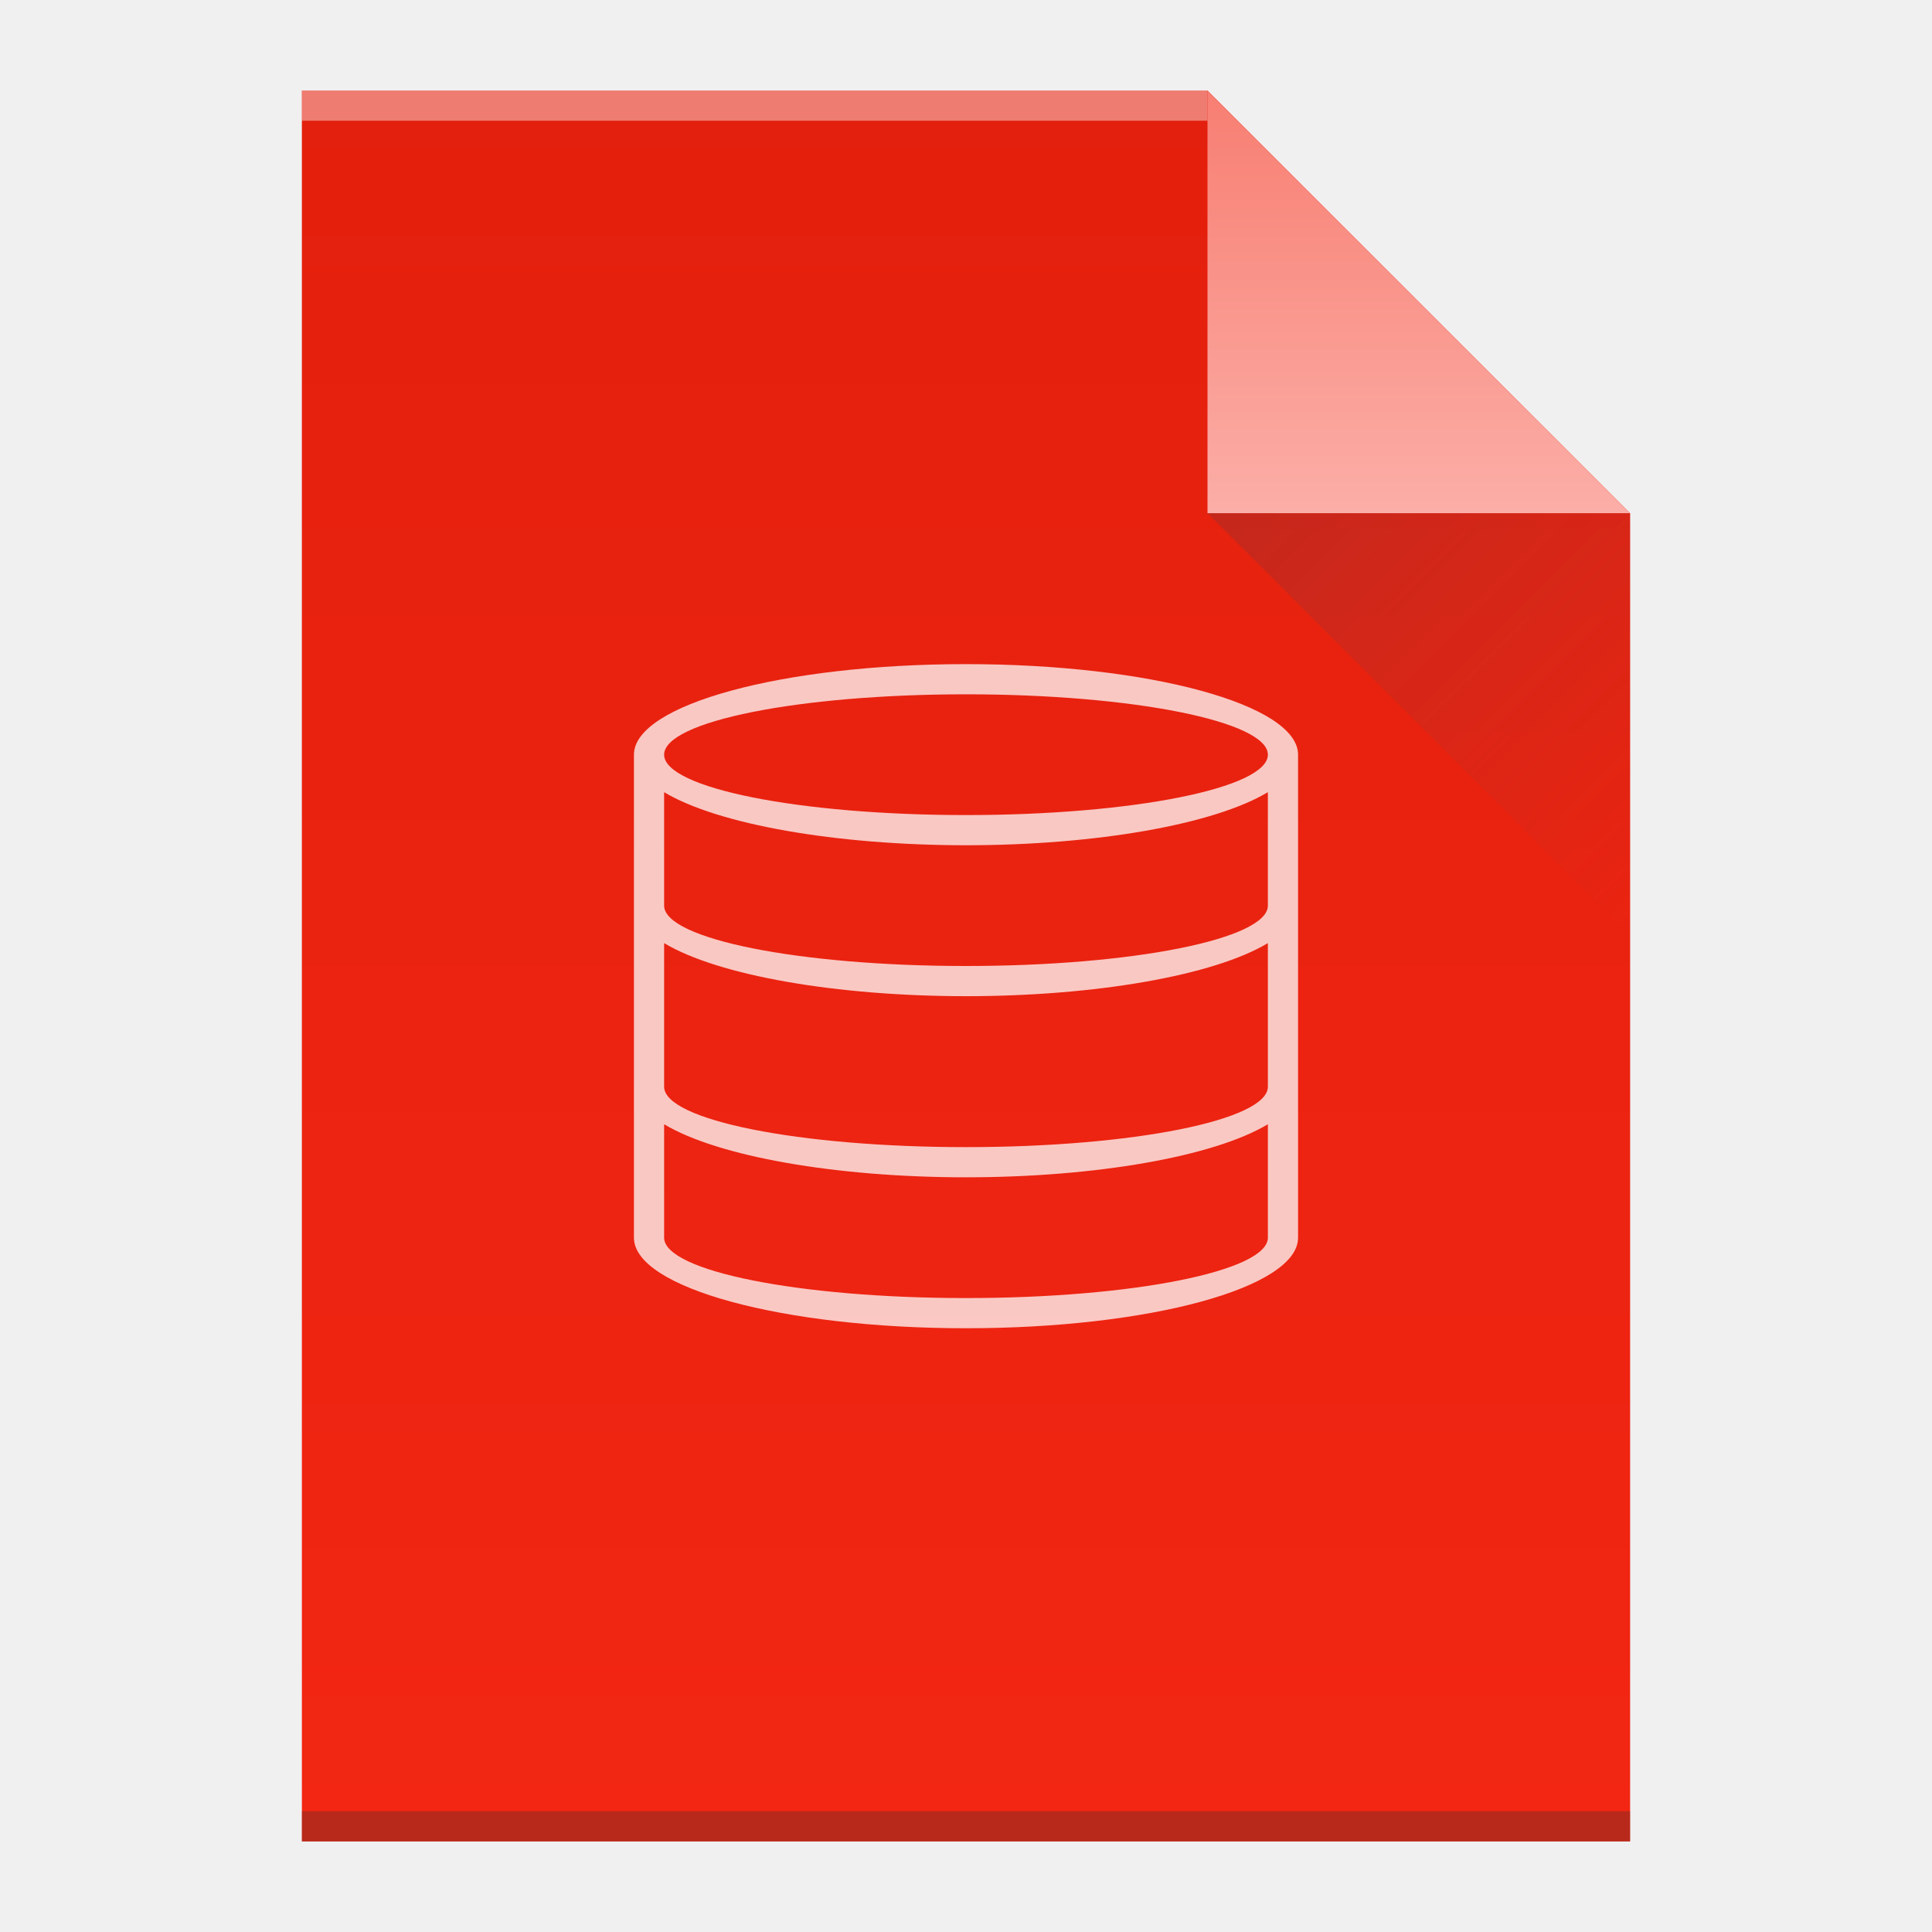
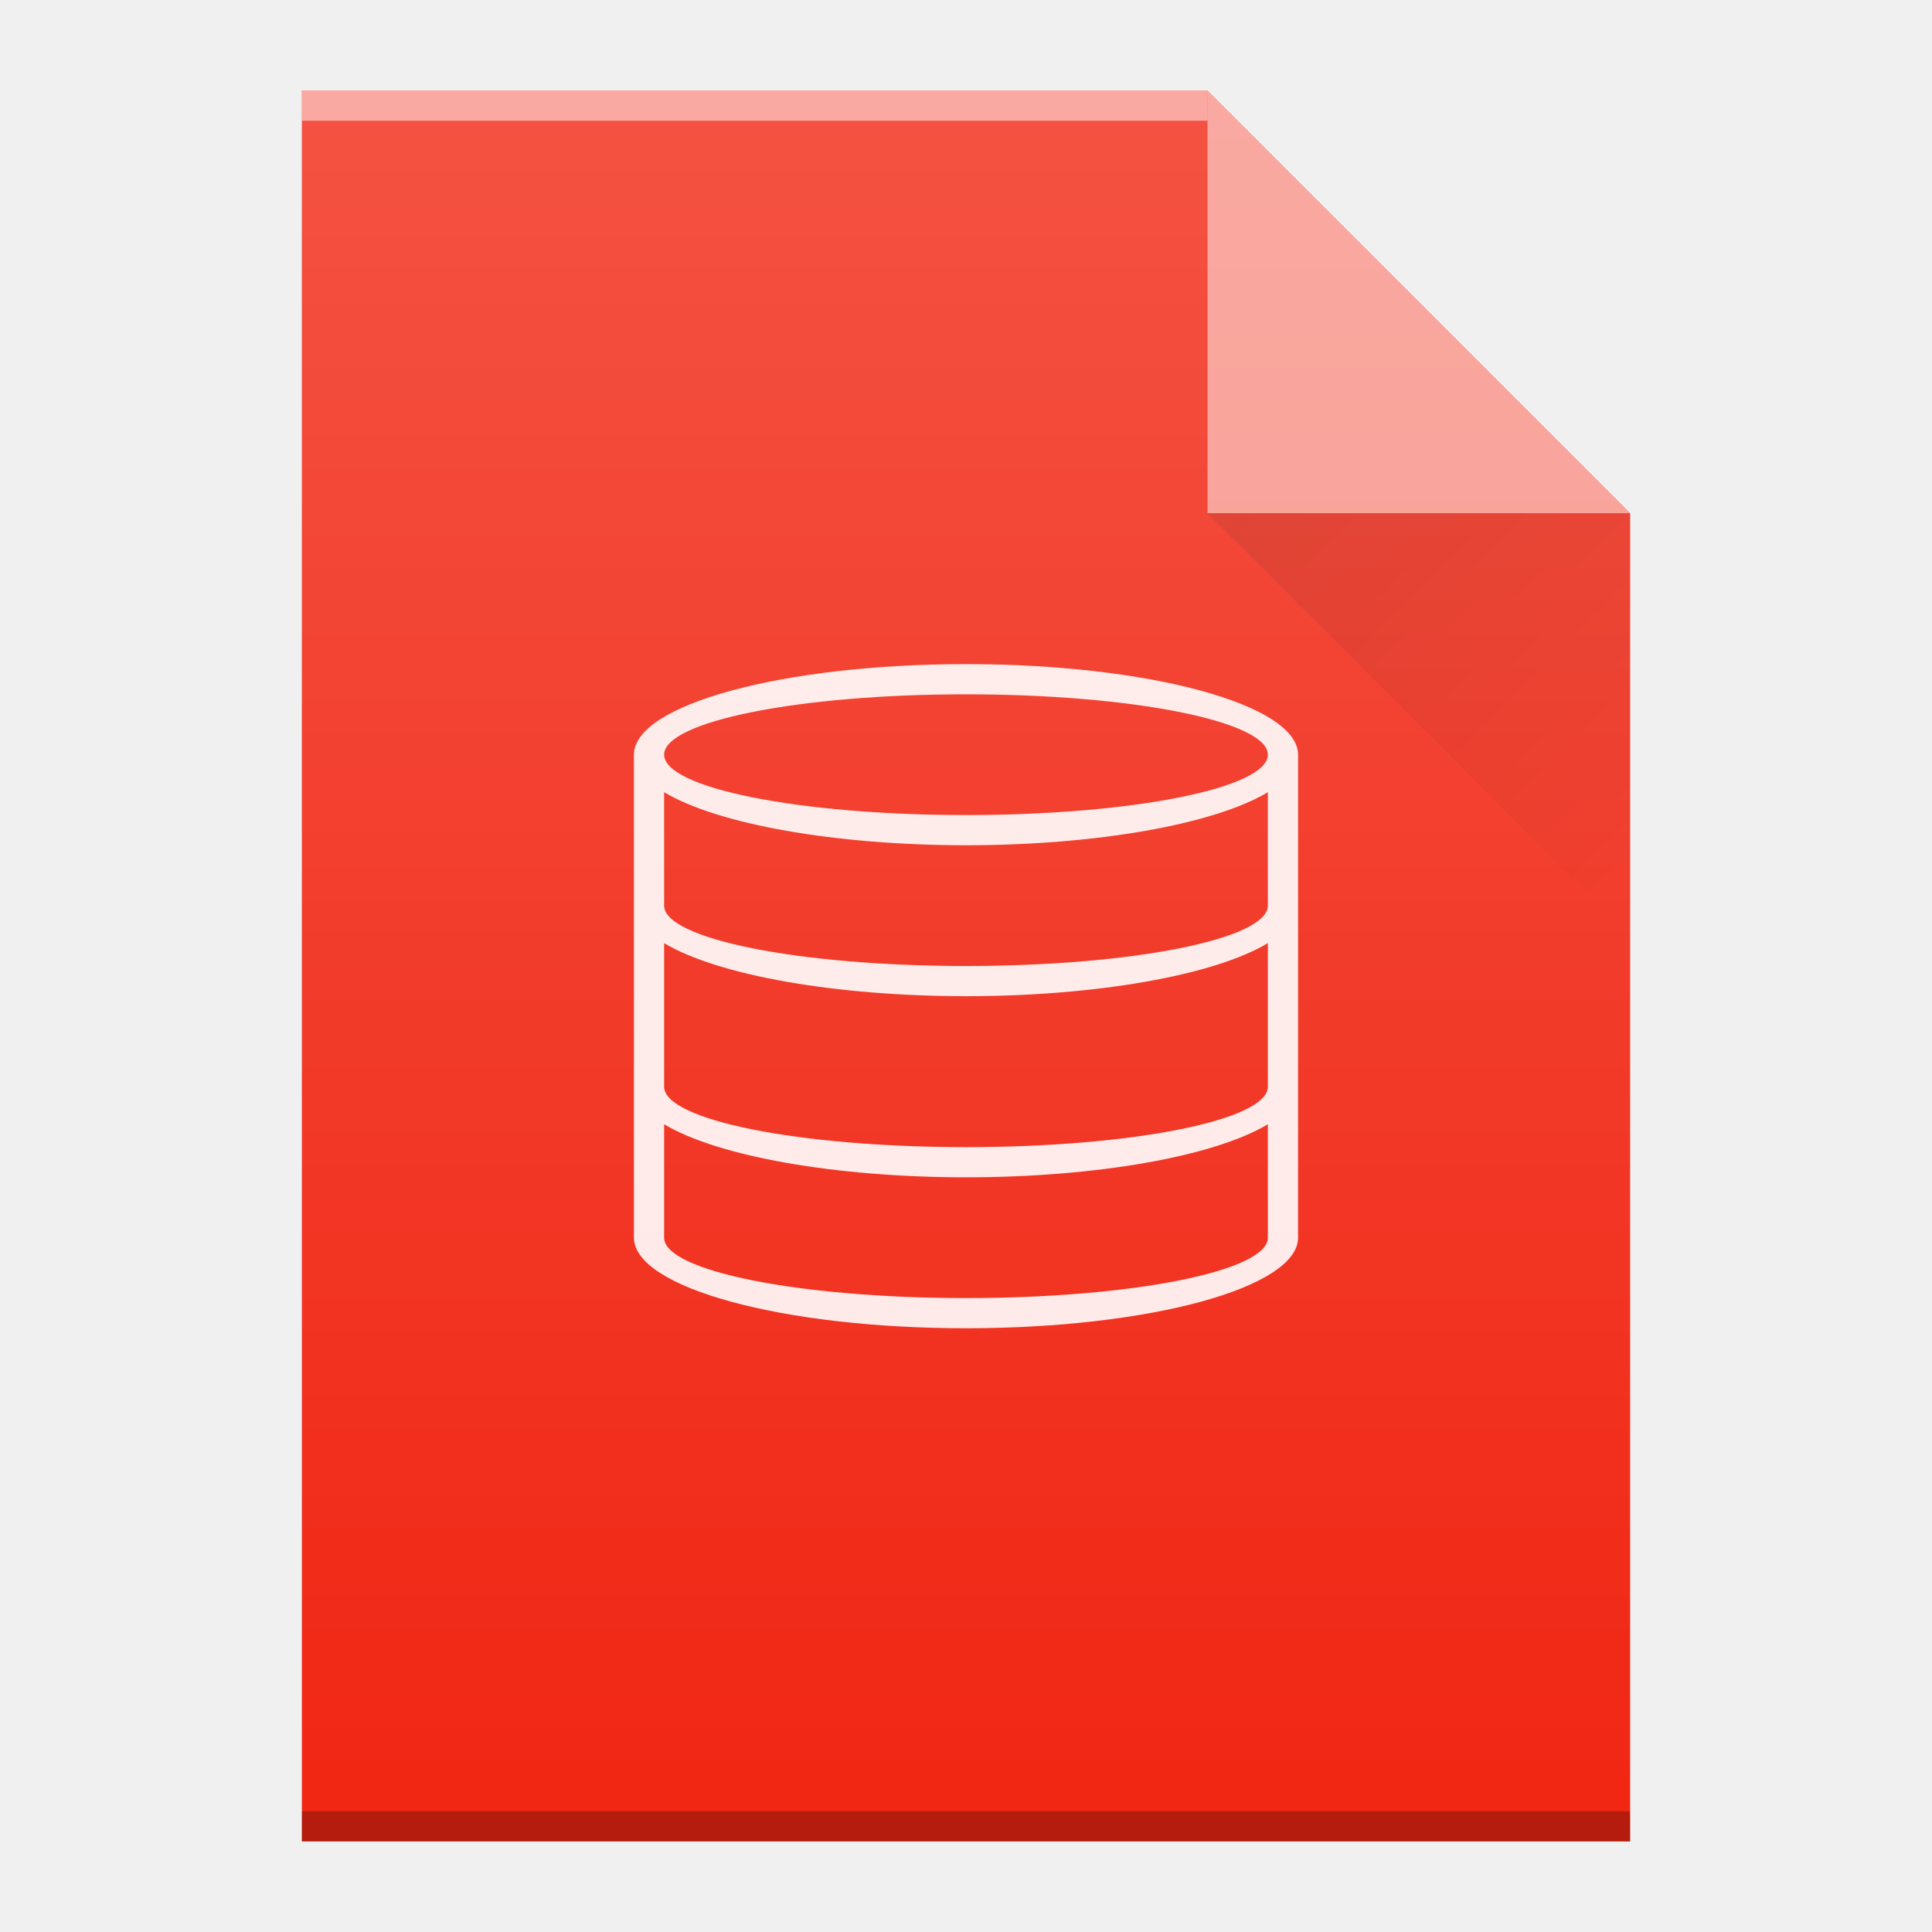
- <svg xmlns="http://www.w3.org/2000/svg" width="64" viewBox="0 0 64 64" height="64">
-   <defs>
-     <linearGradient id="a" y1="61" y2="3" x2="0" gradientUnits="userSpaceOnUse" gradientTransform="matrix(1 0 0-1 0 64)">
-       <stop stop-color="#e3200d" />
-       <stop offset="1" stop-color="#f22613" />
+ <svg xmlns="http://www.w3.org/2000/svg" xmlns:xlink="http://www.w3.org/1999/xlink" width="64" viewBox="0 0 64 64" height="64" id="svg2" version="1.1">
+   <defs id="defs4">
+     <linearGradient id="a" y1="61" y2="3" x2="0" gradientUnits="userSpaceOnUse" gradientTransform="matrix(1,0,0,-1,0,64)">
+       <stop stop-color="#e3200d" id="stop7" />
+       <stop offset="1" stop-color="#f22613" id="stop9" />
    </linearGradient>
    <linearGradient id="b" y1="61" y2="47" x2="0" gradientUnits="userSpaceOnUse" gradientTransform="matrix(1 0 0-1 0 64)">
-       <stop stop-color="#f87e72" />
-       <stop offset="1" stop-color="#fbaea7" />
+       <stop stop-color="#f87e72" id="stop12" />
+       <stop offset="1" stop-color="#fbaea7" id="stop14" />
    </linearGradient>
    <linearGradient id="c" y1="17" x1="40" y2="31" x2="54" gradientUnits="userSpaceOnUse">
-       <stop stop-color="#383e51" />
-       <stop offset="1" stop-color="#655c6f" stop-opacity="0" />
+       <stop stop-color="#383e51" id="stop17" />
+       <stop offset="1" stop-color="#655c6f" stop-opacity="0" id="stop19" />
    </linearGradient>
+     <linearGradient gradientTransform="matrix(1 0 0-1 0 64)" gradientUnits="userSpaceOnUse" x2="0" y2="61" y1="3" id="a-35">
+       <stop id="stop7-6" stop-color="#f39c12" />
+       <stop id="stop9-2" stop-color="#f89406" offset="1" />
+     </linearGradient>
+     <linearGradient gradientTransform="matrix(1 0 0-1 0 64)" gradientUnits="userSpaceOnUse" x2="0" y2="47" y1="61" id="b-9">
+       <stop id="stop12-1" stop-color="#fddda3" />
+       <stop id="stop14-2" stop-color="#fde3a7" offset="1" />
+     </linearGradient>
+     <linearGradient id="a-3" y1="17" x1="40" y2="31" gradientUnits="userSpaceOnUse" x2="54">
+       <stop stop-color="#060606" id="stop4172" />
+       <stop offset="1" stop-opacity="0" id="stop4174" />
+     </linearGradient>
+     <linearGradient id="b-6" y1="392.36" y2="336.36" gradientUnits="userSpaceOnUse" x2="0" gradientTransform="translate(254,-36)">
+       <stop stop-color="#ffffff" stop-opacity="0" id="stop4177" />
+       <stop offset="1" stop-color="#ffffff" stop-opacity=".2" id="stop4179" />
+     </linearGradient>
+     <path id="c-7" d="m312 357.36v-58h30l14 14v44h-14z" />
  </defs>
-   <path fill="url(#a)" d="m10 61v-58h30l14 14v44h-14z" />
-   <g transform="scale(1-1)">
-     <rect width="30" x="10" y="-4" fill="#ffffff" height="1" fill-opacity=".412" />
-     <rect width="44" x="10" y="-61" fill="#2e3132" height="1" fill-opacity=".294" />
+   <g id="g4245">
+     <use id="use4186" xlink:href="#c-7" style="color:#000000;color-interpolation:sRGB;color-interpolation-filters:linearRGB;fill:#f12613;fill-opacity:1;color-rendering:auto;image-rendering:auto;shape-rendering:auto;text-rendering:auto" x="0" y="0" width="100%" height="100%" transform="translate(-302,-296.36)" />
+     <rect transform="scale(1,-1)" style="color:#000000;opacity:0.5;color-interpolation:sRGB;color-interpolation-filters:linearRGB;fill:#ffffff;color-rendering:auto;image-rendering:auto;shape-rendering:auto;text-rendering:auto" x="10" y="-4" width="30" height="1" id="rect4190" />
+     <rect transform="scale(1,-1)" style="color:#000000;opacity:0.25;color-interpolation:sRGB;color-interpolation-filters:linearRGB;color-rendering:auto;image-rendering:auto;shape-rendering:auto;text-rendering:auto" x="10" y="-61" width="44" height="1" id="rect4192" />
+     <path id="path4196" d="M 54,17 40,3 40,17 Z" style="opacity:0.5;fill:#ffffff;fill-rule:evenodd" />
+     <path style="opacity:0.1;fill:url(#a-3);fill-rule:evenodd" id="path4198" d="M 40,17 54,31 54,17 Z" />
+     <use height="100%" width="100%" y="0" x="0" xlink:href="#c-7" id="use4202" style="fill:url(#b-6)" transform="translate(-302,-296.36)" />
+     <path style="color:#4d4d4d;clip-rule:nonzero;display:inline;overflow:visible;visibility:visible;opacity:0.9;isolation:auto;mix-blend-mode:normal;color-interpolation:sRGB;color-interpolation-filters:linearRGB;solid-color:#000000;solid-opacity:1;fill:#ffffff;fill-opacity:1;fill-rule:evenodd;stroke-width:1;stroke-linecap:butt;stroke-linejoin:miter;stroke-miterlimit:4;stroke-dasharray:none;stroke-dashoffset:0;stroke-opacity:1;filter-blend-mode:normal;filter-gaussianBlur-deviation:0;color-rendering:auto;image-rendering:auto;shape-rendering:auto;text-rendering:auto;enable-background:accumulate" id="path35" d="m32 22a11 3 0 0 0 -11 3v16a11 3 0 0 0 11 3 11 3 0 0 0 11 -3v-16A11 3 0 0 0 32 22m0 1A10 2 0 0 1 42 25 10 2 0 0 1 32 27 10 2 0 0 1 22 25 10 2 0 0 1 32 23M22 26.242A11 3 0 0 0 32 28 11 3 0 0 0 42 26.242V30A10 2 0 0 1 32 32 10 2 0 0 1 22 30zm0 5A11 3 0 0 0 32 33 11 3 0 0 0 42 31.242V36A10 2 0 0 1 32 38 10 2 0 0 1 22 36zm0 6A11 3 0 0 0 32 39 11 3 0 0 0 42 37.242V41A10 2 0 0 1 32 43 10 2 0 0 1 22 41v-1z" fill="#ffffff" opacity=".75" />
  </g>
-   <g fill-rule="evenodd">
-     <path fill="url(#b)" d="m54 17l-14-14v14z" />
-     <path opacity=".2" fill="url(#c)" d="m40 17l14 14v-14z" />
-   </g>
-   <path opacity=".75" fill="#ffffff" d="m32 22a11 3 0 0 0 -11 3v16a11 3 0 0 0 11 3 11 3 0 0 0 11 -3v-16A11 3 0 0 0 32 22m0 1A10 2 0 0 1 42 25 10 2 0 0 1 32 27 10 2 0 0 1 22 25 10 2 0 0 1 32 23M22 26.242A11 3 0 0 0 32 28 11 3 0 0 0 42 26.242V30A10 2 0 0 1 32 32 10 2 0 0 1 22 30zm0 5A11 3 0 0 0 32 33 11 3 0 0 0 42 31.242V36A10 2 0 0 1 32 38 10 2 0 0 1 22 36zm0 6A11 3 0 0 0 32 39 11 3 0 0 0 42 37.242V41A10 2 0 0 1 32 43 10 2 0 0 1 22 41v-1z" />
</svg>
